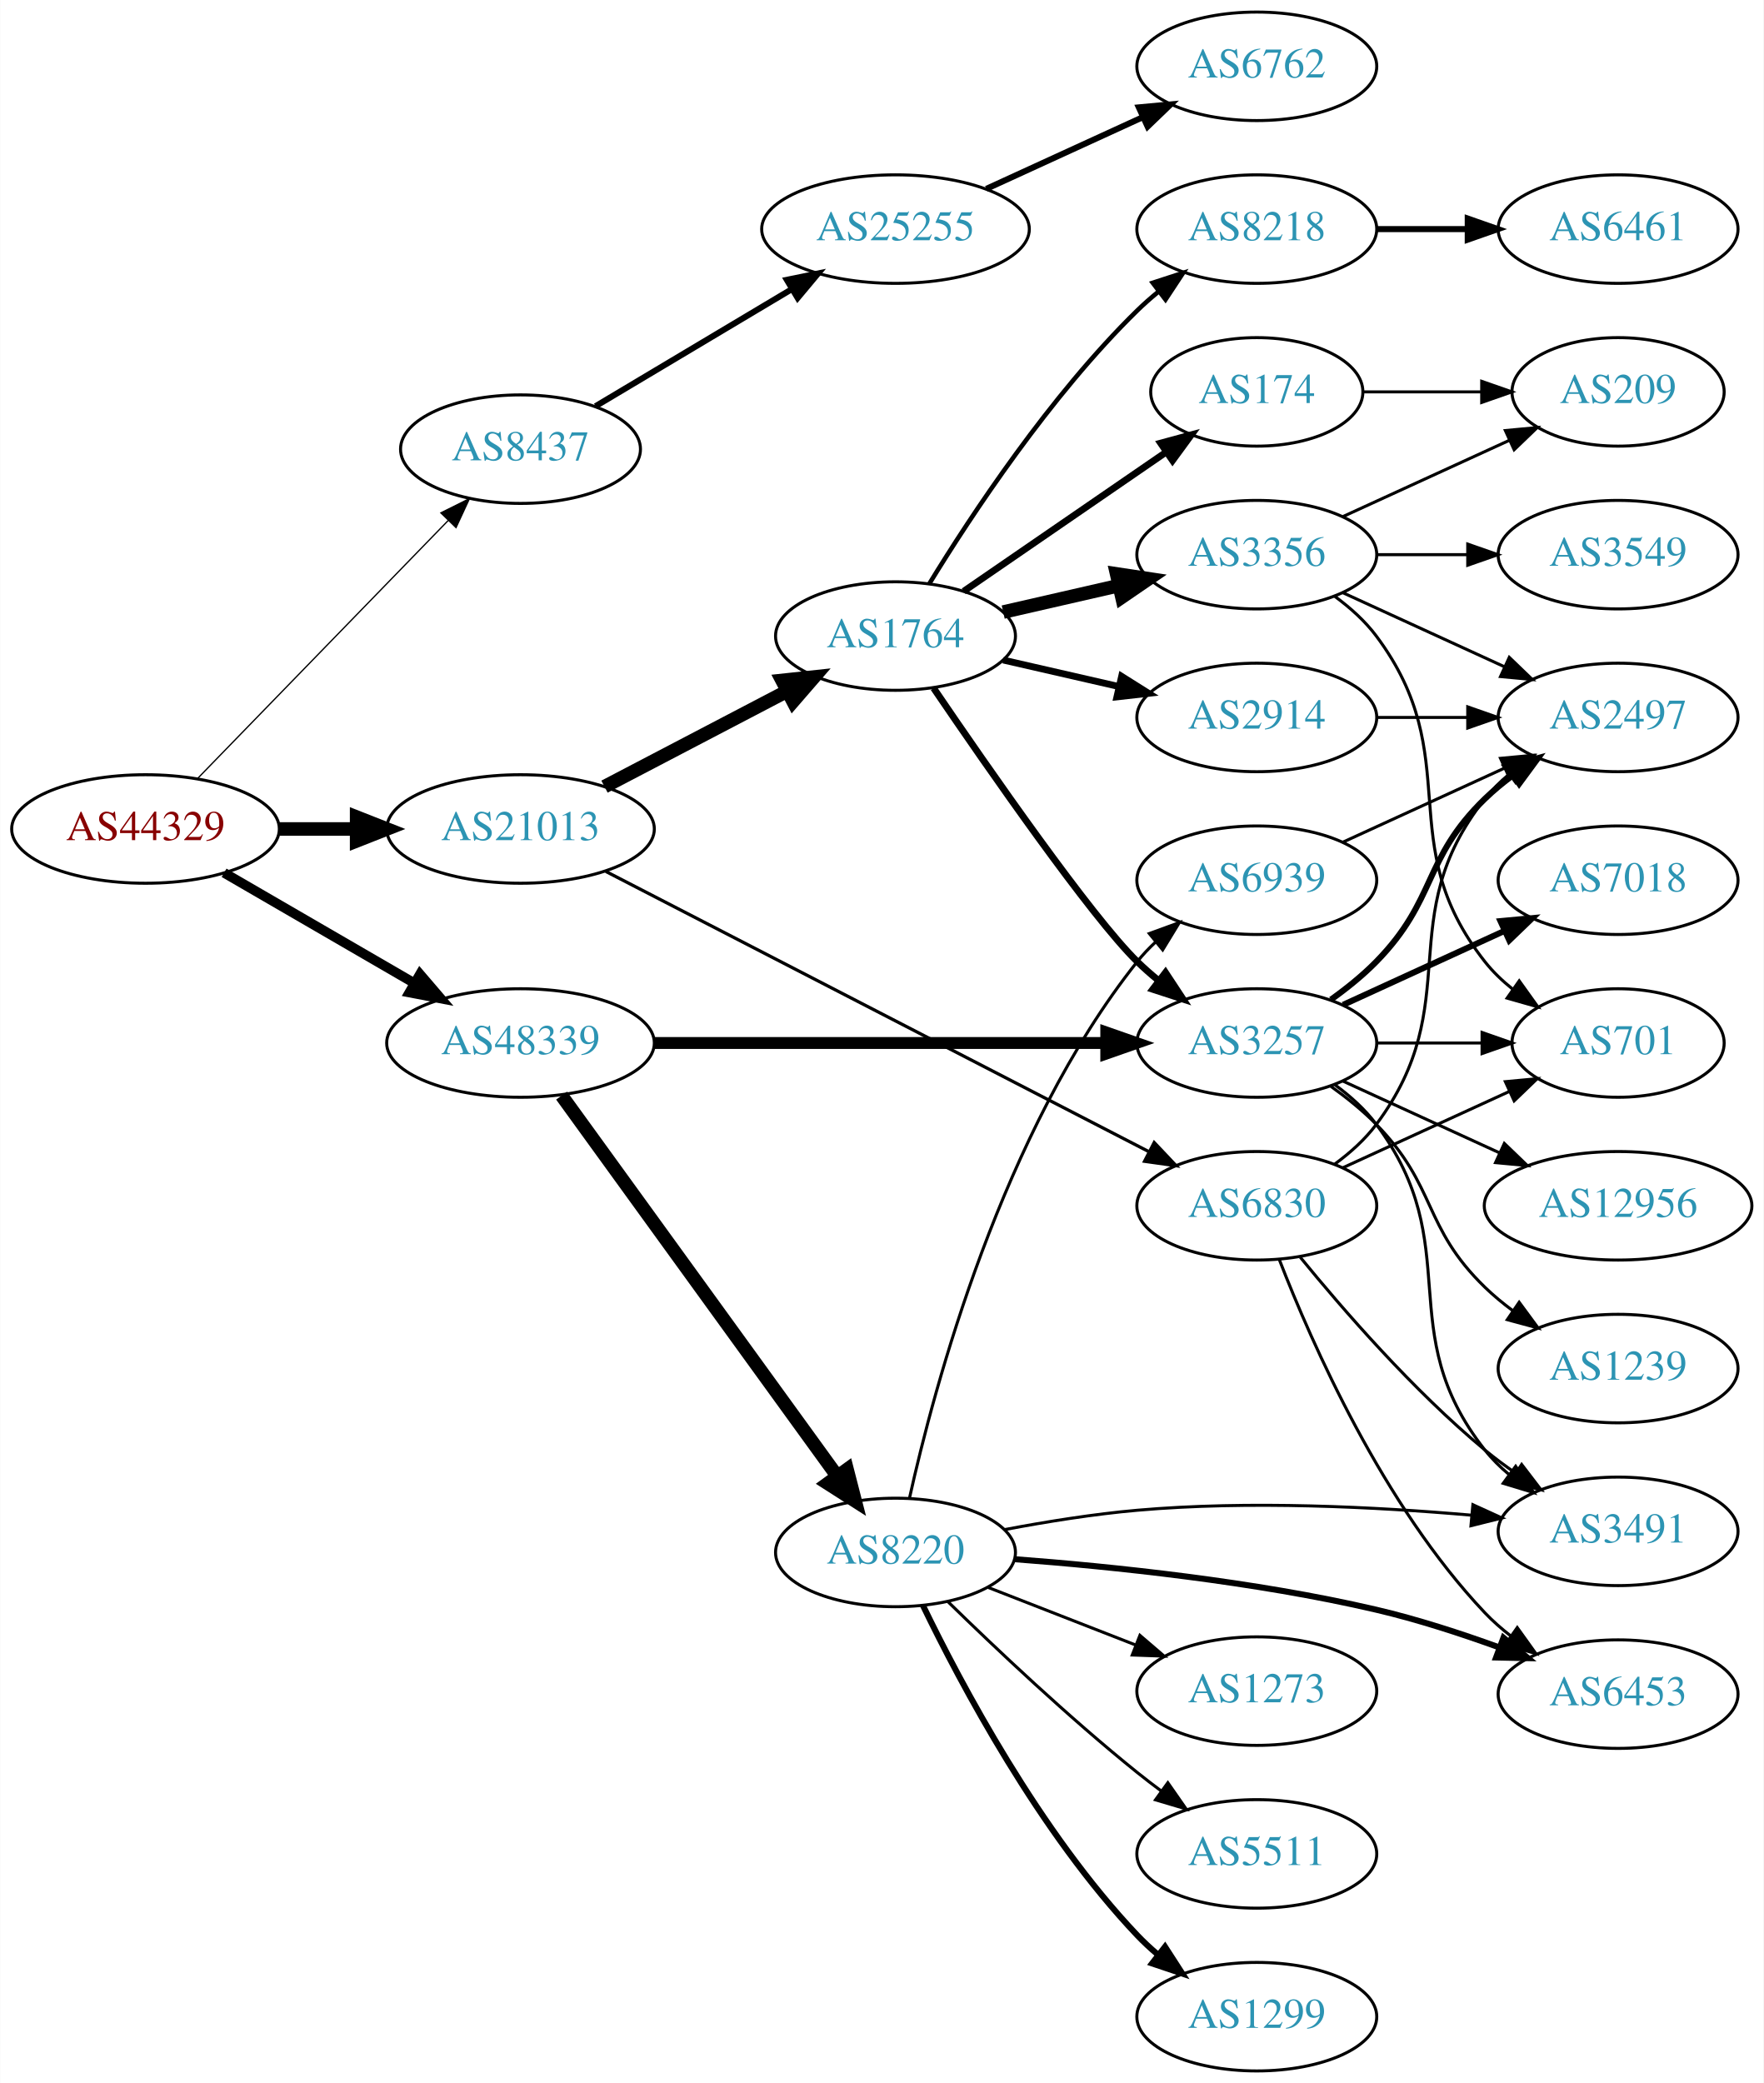
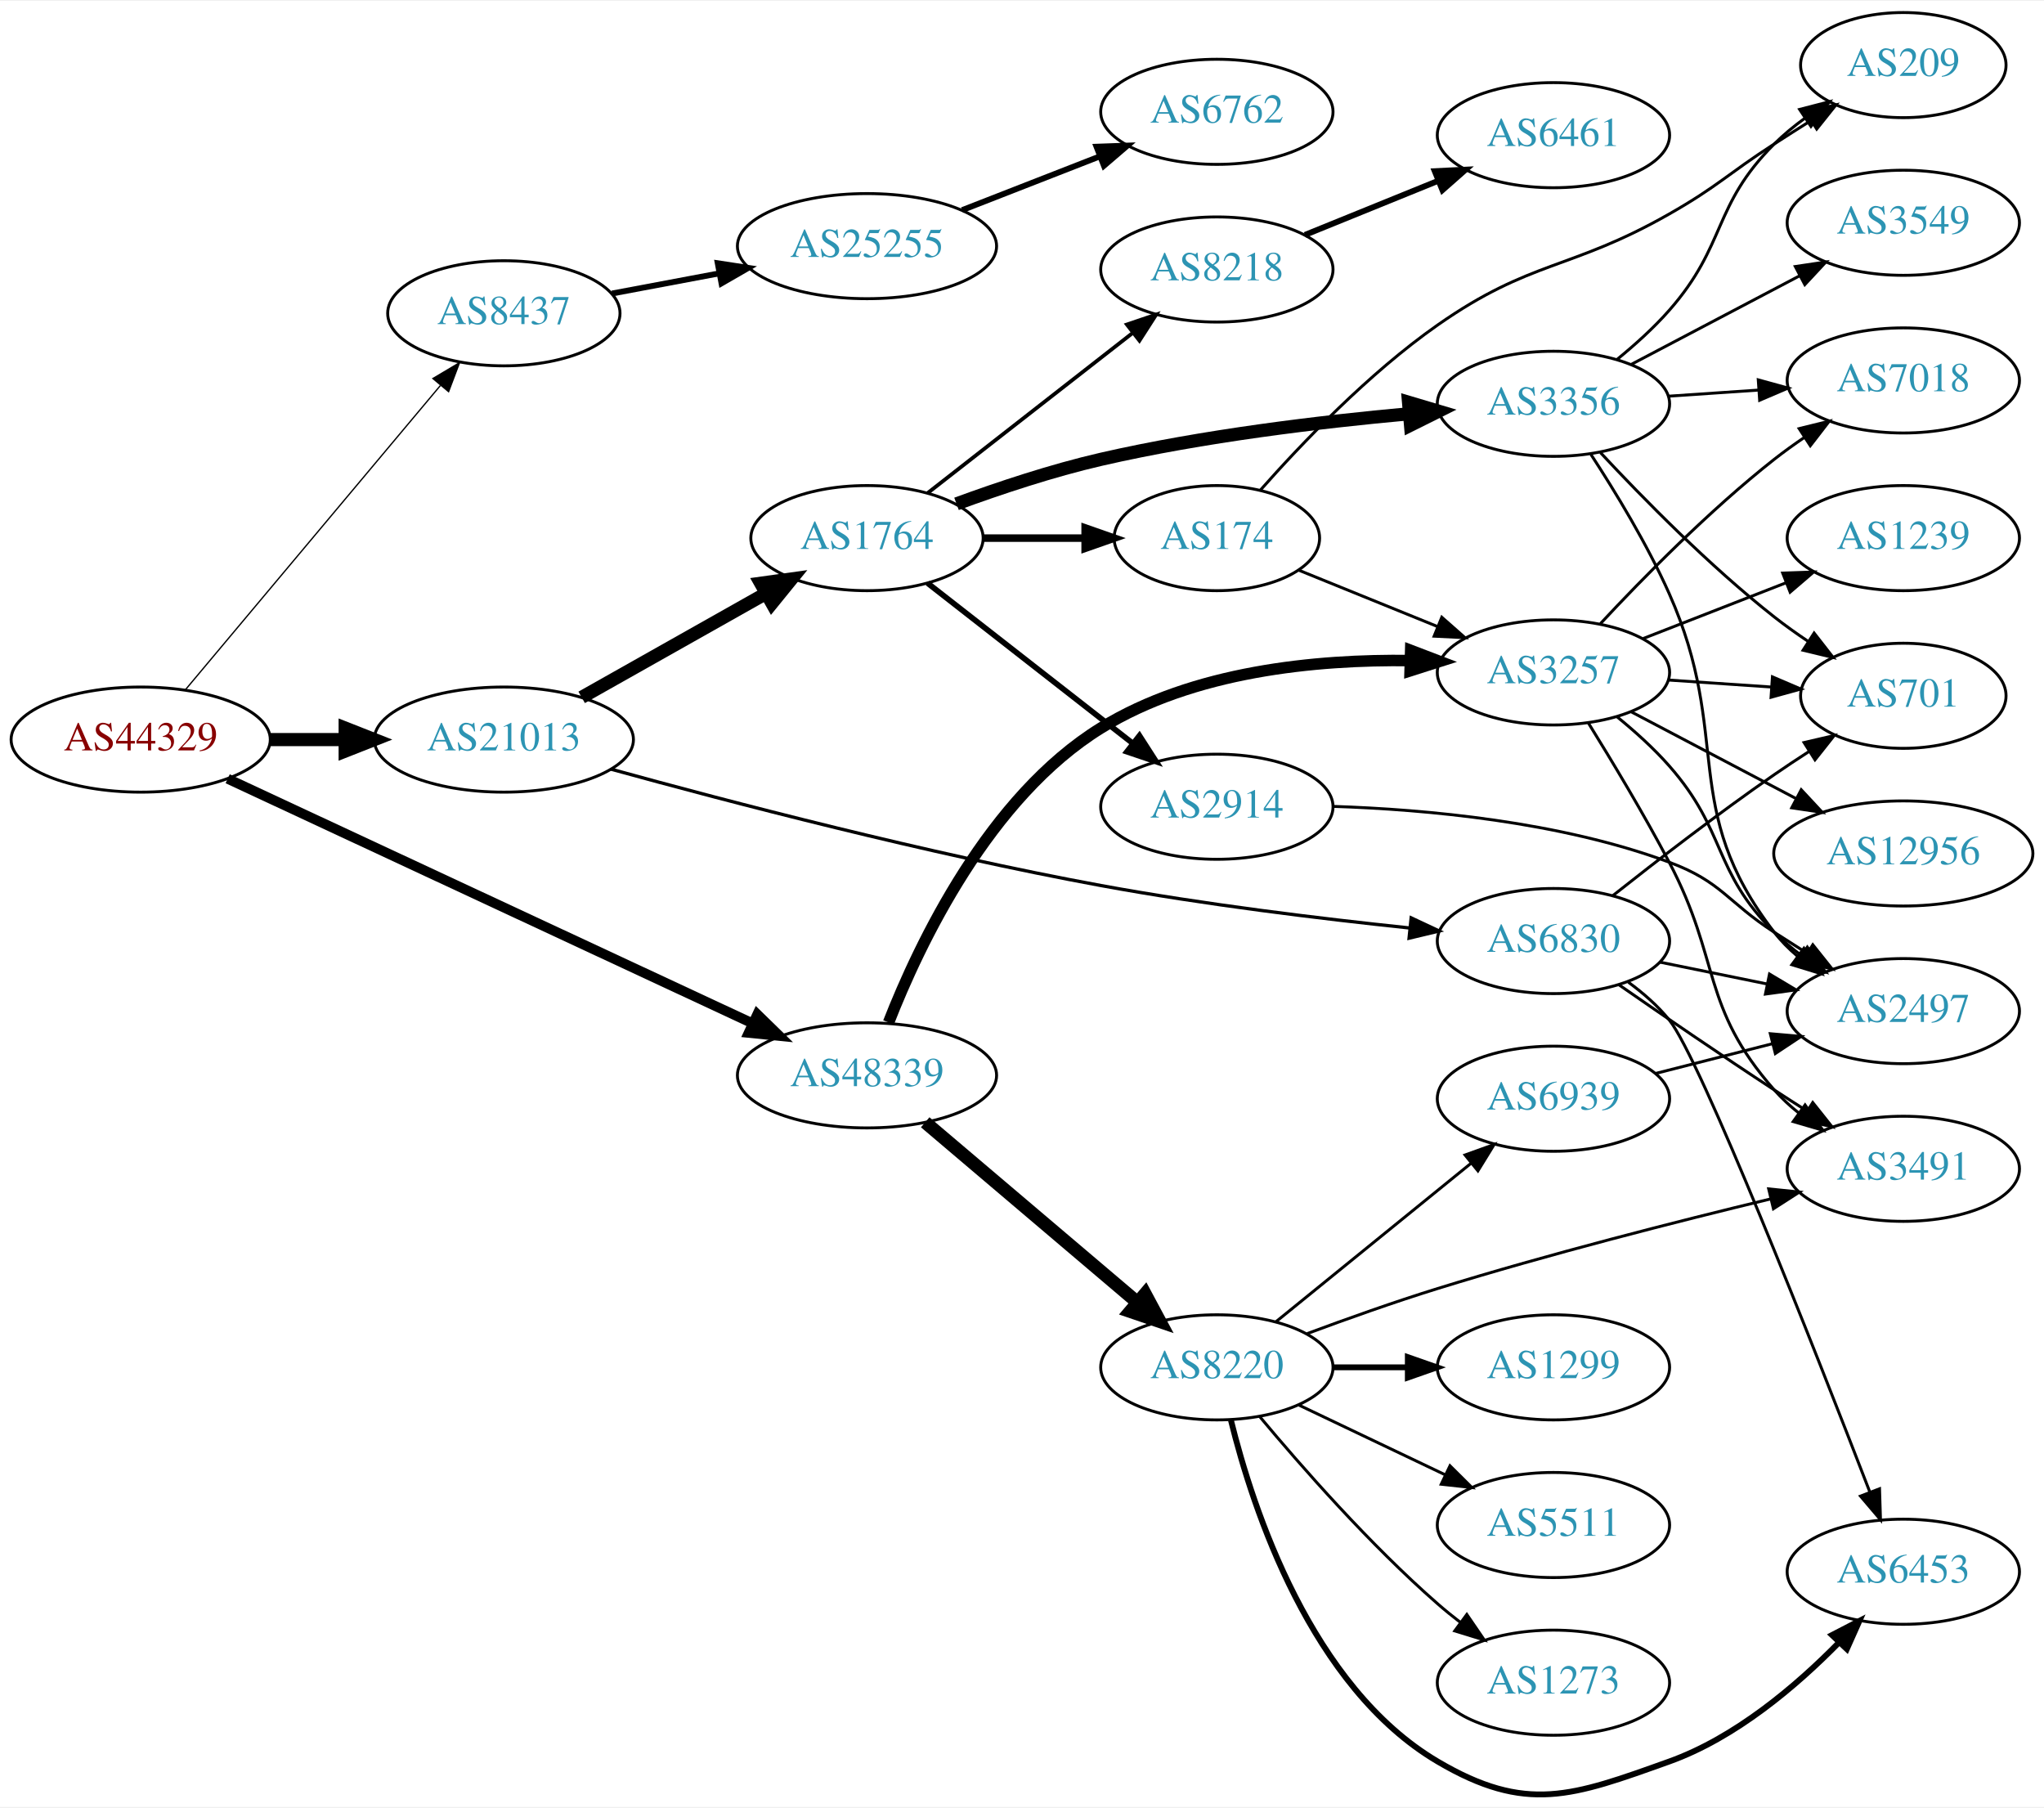
- <svg xmlns="http://www.w3.org/2000/svg" xmlns:xlink="http://www.w3.org/1999/xlink" width="585pt" height="691pt" viewBox="0.00 0.00 584.86 691.00">
-   <g id="graph0" class="graph" transform="scale(1 1) rotate(0) translate(4 687)">
-     <polygon fill="white" stroke="none" points="-4,4 -4,-687 580.862,-687 580.862,4 -4,4" />
+ <svg xmlns="http://www.w3.org/2000/svg" xmlns:xlink="http://www.w3.org/1999/xlink" width="700pt" height="619pt" viewBox="0.00 0.00 700.15 618.54">
+   <g id="graph0" class="graph" transform="scale(1 1) rotate(0) translate(4 614.543)">
+     <polygon fill="white" stroke="none" points="-4,4 -4,-614.543 696.155,-614.543 696.155,4 -4,4" />
    <g id="node1" class="node">
      <g id="a_node1">
        <a xlink:href="/asn/44329" xlink:title="AS44329 ~ NTS Netzwerk Telekom Service AG [AT]">
-           <ellipse fill="#ffffff" stroke="black" cx="44.196" cy="-412" rx="44.393" ry="18" />
-           <text text-anchor="middle" x="44.196" y="-408.3" font-family="Times,serif" font-size="14.00" fill="#880000">AS44329</text>
+           <ellipse fill="#ffffff" stroke="black" cx="44.196" cy="-361.543" rx="44.393" ry="18" />
+           <text text-anchor="middle" x="44.196" y="-357.843" font-family="Times,serif" font-size="14.00" fill="#880000">AS44329</text>
        </a>
      </g>
    </g>
    <g id="node2" class="node">
      <g id="a_node2">
        <a xlink:href="/asn/8437" xlink:title="AS8437 ~ Hutchison Drei Austria GmbH [AT]">
-           <ellipse fill="#ffffff" stroke="black" cx="168.588" cy="-538" rx="39.794" ry="18" />
-           <text text-anchor="middle" x="168.588" y="-534.3" font-family="Times,serif" font-size="14.00" fill="#2c94b3">AS8437</text>
+           <ellipse fill="#ffffff" stroke="black" cx="168.588" cy="-507.543" rx="39.794" ry="18" />
+           <text text-anchor="middle" x="168.588" y="-503.843" font-family="Times,serif" font-size="14.00" fill="#2c94b3">AS8437</text>
        </a>
      </g>
    </g>
    <g id="edge1" class="edge">
-       <path fill="none" stroke="black" stroke-width="0.429" d="M61.449,-428.732C82.781,-450.693 120.353,-489.372 144.595,-514.328" />
-       <polygon fill="black" stroke="black" stroke-width="0.429" points="142.179,-516.865 151.657,-521.599 147.2,-511.988 142.179,-516.865" />
+       <path fill="none" stroke="black" stroke-width="0.45" d="M59.475,-378.576C81.032,-404.291 122.001,-453.162 146.848,-482.802" />
+       <polygon fill="black" stroke="black" stroke-width="0.45" points="144.293,-485.202 153.4,-490.617 149.658,-480.705 144.293,-485.202" />
    </g>
    <g id="node3" class="node">
      <g id="a_node3">
        <a xlink:href="/asn/21013" xlink:title="AS21013 ~ Wels, AT [AT]">
-           <ellipse fill="#ffffff" stroke="black" cx="168.588" cy="-412" rx="44.393" ry="18" />
-           <text text-anchor="middle" x="168.588" y="-408.3" font-family="Times,serif" font-size="14.00" fill="#2c94b3">AS21013</text>
+           <ellipse fill="#ffffff" stroke="black" cx="168.588" cy="-361.543" rx="44.393" ry="18" />
+           <text text-anchor="middle" x="168.588" y="-357.843" font-family="Times,serif" font-size="14.00" fill="#2c94b3">AS21013</text>
        </a>
      </g>
    </g>
    <g id="edge2" class="edge">
-       <path fill="none" stroke="black" stroke-width="4.5" d="M88.692,-412C96.898,-412 105.569,-412 114.041,-412" />
-       <polygon fill="black" stroke="black" stroke-width="4.5" points="114.233,-415.938 124.233,-412 114.233,-408.063 114.233,-415.938" />
+       <path fill="none" stroke="black" stroke-width="4.5" d="M88.692,-361.543C96.898,-361.543 105.569,-361.543 114.041,-361.543" />
+       <polygon fill="black" stroke="black" stroke-width="4.5" points="114.233,-365.48 124.233,-361.543 114.233,-357.605 114.233,-365.48" />
    </g>
    <g id="node4" class="node">
      <g id="a_node4">
        <a xlink:href="/asn/48339" xlink:title="AS48339 ~ Raiffeisen Rechenzentrum GmbH [AT]">
-           <ellipse fill="#ffffff" stroke="black" cx="168.588" cy="-341" rx="44.393" ry="18" />
-           <text text-anchor="middle" x="168.588" y="-337.3" font-family="Times,serif" font-size="14.00" fill="#2c94b3">AS48339</text>
+           <ellipse fill="#ffffff" stroke="black" cx="292.98" cy="-246.543" rx="44.393" ry="18" />
+           <text text-anchor="middle" x="292.98" y="-242.843" font-family="Times,serif" font-size="14.00" fill="#2c94b3">AS48339</text>
        </a>
      </g>
    </g>
    <g id="edge3" class="edge">
-       <path fill="none" stroke="black" stroke-width="3.214" d="M70.259,-397.461C88.454,-386.906 113.287,-372.5 133.315,-360.882" />
-       <polygon fill="black" stroke="black" stroke-width="3.214" points="135.244,-363.809 142.138,-355.764 131.732,-357.754 135.244,-363.809" />
+       <path fill="none" stroke="black" stroke-width="3.375" d="M73.988,-348.126C118.543,-327.364 204.22,-287.438 253.862,-264.306" />
+       <polygon fill="black" stroke="black" stroke-width="3.375" points="255.404,-267.448 262.99,-260.052 252.447,-261.103 255.404,-267.448" />
    </g>
    <g id="node5" class="node">
      <g id="a_node5">
        <a xlink:href="/asn/25255" xlink:title="AS25255 ~ ==&gt; TELE2 AUSTRIA &lt;== [AT]">
-           <ellipse fill="#ffffff" stroke="black" cx="292.98" cy="-611" rx="44.393" ry="18" />
-           <text text-anchor="middle" x="292.98" y="-607.3" font-family="Times,serif" font-size="14.00" fill="#2c94b3">AS25255</text>
+           <ellipse fill="#ffffff" stroke="black" cx="292.98" cy="-530.543" rx="44.393" ry="18" />
+           <text text-anchor="middle" x="292.98" y="-526.843" font-family="Times,serif" font-size="14.00" fill="#2c94b3">AS25255</text>
        </a>
      </g>
    </g>
    <g id="edge4" class="edge">
-       <path fill="none" stroke="black" stroke-width="2" d="M193.477,-552.248C212.021,-563.309 237.954,-578.777 258.557,-591.065" />
-       <polygon fill="black" stroke="black" stroke-width="2" points="256.931,-594.17 267.313,-596.287 260.517,-588.159 256.931,-594.17" />
+       <path fill="none" stroke="black" stroke-width="2" d="M205.648,-514.319C217.106,-516.472 229.988,-518.893 242.235,-521.194" />
+       <polygon fill="black" stroke="black" stroke-width="2" points="241.853,-524.684 252.328,-523.091 243.146,-517.804 241.853,-524.684" />
    </g>
    <g id="node7" class="node">
      <g id="a_node7">
        <a xlink:href="/asn/1764" xlink:title="AS1764 ~ NEXTLAYER-AS [AT]">
-           <ellipse fill="#ffffff" stroke="black" cx="292.98" cy="-476" rx="39.794" ry="18" />
-           <text text-anchor="middle" x="292.98" y="-472.3" font-family="Times,serif" font-size="14.00" fill="#2c94b3">AS1764</text>
+           <ellipse fill="#ffffff" stroke="black" cx="292.98" cy="-430.543" rx="39.794" ry="18" />
+           <text text-anchor="middle" x="292.98" y="-426.843" font-family="Times,serif" font-size="14.00" fill="#2c94b3">AS1764</text>
        </a>
      </g>
    </g>
    <g id="edge6" class="edge">
-       <path fill="none" stroke="black" stroke-width="4.5" d="M196.448,-426.045C214.226,-435.342 237.722,-447.628 256.963,-457.689" />
-       <polygon fill="black" stroke="black" stroke-width="4.5" points="255.337,-461.282 266.023,-462.427 258.986,-454.304 255.337,-461.282" />
+       <path fill="none" stroke="black" stroke-width="4.5" d="M195.246,-376.007C213.603,-386.357 238.49,-400.387 258.424,-411.625" />
+       <polygon fill="black" stroke="black" stroke-width="4.5" points="256.548,-415.087 267.193,-416.568 260.416,-408.227 256.548,-415.087" />
    </g>
    <g id="node8" class="node">
      <g id="a_node8">
        <a xlink:href="/asn/6830" xlink:title="AS6830 ~ LGI-UPC [AT]">
-           <ellipse fill="#ffffff" stroke="black" cx="412.823" cy="-287" rx="39.794" ry="18" />
-           <text text-anchor="middle" x="412.823" y="-283.3" font-family="Times,serif" font-size="14.00" fill="#2c94b3">AS6830</text>
+           <ellipse fill="#ffffff" stroke="black" cx="528.116" cy="-292.543" rx="39.794" ry="18" />
+           <text text-anchor="middle" x="528.116" y="-288.843" font-family="Times,serif" font-size="14.00" fill="#2c94b3">AS6830</text>
        </a>
      </g>
    </g>
    <g id="edge7" class="edge">
-       <path fill="none" stroke="black" stroke-width="1.059" d="M196.905,-397.904C241.192,-375.05 328.593,-329.949 377.183,-304.875" />
-       <polygon fill="black" stroke="black" stroke-width="1.059" points="378.791,-307.984 386.073,-300.288 375.581,-301.763 378.791,-307.984" />
-     </g>
-     <g id="node13" class="node">
-       <g id="a_node13">
-         <a xlink:href="/asn/3257" xlink:title="AS3257 ~ GTT [DE]">
-           <ellipse fill="#ffffff" stroke="black" cx="412.823" cy="-341" rx="39.794" ry="18" />
-           <text text-anchor="middle" x="412.823" y="-337.3" font-family="Times,serif" font-size="14.00" fill="#2c94b3">AS3257</text>
-         </a>
-       </g>
-     </g>
-     <g id="edge23" class="edge">
-       <path fill="none" stroke="black" stroke-width="3.938" d="M212.895,-341C254.974,-341 318.782,-341 362.727,-341" />
-       <polygon fill="black" stroke="black" stroke-width="3.938" points="362.891,-344.5 372.891,-341 362.891,-337.5 362.891,-344.5" />
+       <path fill="none" stroke="black" stroke-width="1.125" d="M205.351,-351.399C245.793,-340.247 313.756,-322.467 373.176,-311.543 408.24,-305.096 448.207,-300.236 478.629,-297.045" />
+       <polygon fill="black" stroke="black" stroke-width="1.125" points="479.377,-300.487 488.968,-295.986 478.663,-293.524 479.377,-300.487" />
    </g>
    <g id="node21" class="node">
      <g id="a_node21">
+         <a xlink:href="/asn/3257" xlink:title="AS3257 ~ GTT [DE]">
+           <ellipse fill="#ffffff" stroke="black" cx="528.116" cy="-384.543" rx="39.794" ry="18" />
+           <text text-anchor="middle" x="528.116" y="-380.843" font-family="Times,serif" font-size="14.00" fill="#2c94b3">AS3257</text>
+         </a>
+       </g>
+     </g>
+     <g id="edge22" class="edge">
+       <path fill="none" stroke="black" stroke-width="3.938" d="M300.374,-264.675C310.931,-291.677 334.747,-341.812 373.176,-365.543 404.705,-385.012 446.817,-389.04 479.026,-388.602" />
+       <polygon fill="black" stroke="black" stroke-width="3.938" points="479.212,-392.099 489.109,-388.317 479.014,-385.101 479.212,-392.099" />
+     </g>
+     <g id="node22" class="node">
+       <g id="a_node22">
        <a xlink:href="/asn/8220" xlink:title="AS8220 ~ COLT [GB]">
-           <ellipse fill="#ffffff" stroke="black" cx="292.98" cy="-172" rx="39.794" ry="18" />
-           <text text-anchor="middle" x="292.98" y="-168.3" font-family="Times,serif" font-size="14.00" fill="#2c94b3">AS8220</text>
-         </a>
-       </g>
-     </g>
-     <g id="edge22" class="edge">
-       <path fill="none" stroke="black" stroke-width="4.5" d="M182.225,-323.551C203.959,-293.541 248.498,-232.041 273.645,-197.318" />
-       <polygon fill="black" stroke="black" stroke-width="4.5" points="276.918,-199.512 279.594,-189.103 270.54,-194.892 276.918,-199.512" />
+           <ellipse fill="#ffffff" stroke="black" cx="412.823" cy="-146.543" rx="39.794" ry="18" />
+           <text text-anchor="middle" x="412.823" y="-142.843" font-family="Times,serif" font-size="14.00" fill="#2c94b3">AS8220</text>
+         </a>
+       </g>
+     </g>
+     <g id="edge23" class="edge">
+       <path fill="none" stroke="black" stroke-width="4.5" d="M312.914,-230.476C332.615,-213.757 363.61,-187.456 385.648,-168.754" />
+       <polygon fill="black" stroke="black" stroke-width="4.5" points="388.248,-171.712 393.325,-162.24 383.153,-165.708 388.248,-171.712" />
    </g>
    <g id="node6" class="node">
      <g id="a_node6">
        <a xlink:href="/asn/6762" xlink:title="AS6762 ~ TELECOM ITALIA SPARKLE S.p.A. [IT]">
-           <ellipse fill="#ffffff" stroke="black" cx="412.823" cy="-665" rx="39.794" ry="18" />
-           <text text-anchor="middle" x="412.823" y="-661.3" font-family="Times,serif" font-size="14.00" fill="#2c94b3">AS6762</text>
+           <ellipse fill="#ffffff" stroke="black" cx="412.823" cy="-576.543" rx="39.794" ry="18" />
+           <text text-anchor="middle" x="412.823" y="-572.843" font-family="Times,serif" font-size="14.00" fill="#2c94b3">AS6762</text>
        </a>
      </g>
    </g>
    <g id="edge5" class="edge">
-       <path fill="none" stroke="black" stroke-width="2" d="M323.11,-624.348C338.721,-631.502 358.119,-640.391 374.791,-648.03" />
-       <polygon fill="black" stroke="black" stroke-width="2" points="373.694,-651.378 384.243,-652.362 376.61,-645.014 373.694,-651.378" />
+       <path fill="none" stroke="black" stroke-width="2" d="M325.56,-542.87C339.989,-548.502 357.229,-555.232 372.49,-561.189" />
+       <polygon fill="black" stroke="black" stroke-width="2" points="371.596,-564.597 382.184,-564.973 374.141,-558.076 371.596,-564.597" />
    </g>
    <g id="node9" class="node">
      <g id="a_node9">
-         <a xlink:href="/asn/2914" xlink:title="AS2914 ~ NTT America, Inc. [US]">
-           <ellipse fill="#ffffff" stroke="black" cx="412.823" cy="-449" rx="39.794" ry="18" />
-           <text text-anchor="middle" x="412.823" y="-445.3" font-family="Times,serif" font-size="14.00" fill="#2c94b3">AS2914</text>
+         <a xlink:href="/asn/3356" xlink:title="AS3356 ~ Level 3 Parent, LLC [US]">
+           <ellipse fill="#ffffff" stroke="black" cx="528.116" cy="-476.543" rx="39.794" ry="18" />
+           <text text-anchor="middle" x="528.116" y="-472.843" font-family="Times,serif" font-size="14.00" fill="#2c94b3">AS3356</text>
        </a>
      </g>
    </g>
    <g id="edge8" class="edge">
-       <path fill="none" stroke="black" stroke-width="2.25" d="M328.7,-468.045C340.7,-465.296 354.32,-462.175 367.013,-459.267" />
-       <polygon fill="black" stroke="black" stroke-width="2.25" points="367.979,-462.636 376.945,-456.991 366.415,-455.813 367.979,-462.636" />
+       <path fill="none" stroke="black" stroke-width="4.5" d="M323.645,-442.278C338.339,-447.671 356.47,-453.707 373.176,-457.543 408.075,-465.555 448.251,-470.37 478.807,-473.147" />
+       <polygon fill="black" stroke="black" stroke-width="4.5" points="478.476,-477.071 488.779,-474.013 479.157,-469.225 478.476,-477.071" />
    </g>
    <g id="node10" class="node">
      <g id="a_node10">
-         <a xlink:href="/asn/3356" xlink:title="AS3356 ~ Level 3 Parent, LLC [US]">
-           <ellipse fill="#ffffff" stroke="black" cx="412.823" cy="-503" rx="39.794" ry="18" />
-           <text text-anchor="middle" x="412.823" y="-499.3" font-family="Times,serif" font-size="14.00" fill="#2c94b3">AS3356</text>
+         <a xlink:href="/asn/174" xlink:title="AS174 ~ Cogent Communications [US]">
+           <ellipse fill="#ffffff" stroke="black" cx="412.823" cy="-430.543" rx="35.194" ry="18" />
+           <text text-anchor="middle" x="412.823" y="-426.843" font-family="Times,serif" font-size="14.00" fill="#2c94b3">AS174</text>
        </a>
      </g>
    </g>
    <g id="edge9" class="edge">
-       <path fill="none" stroke="black" stroke-width="4.5" d="M328.7,-483.955C340.7,-486.704 354.32,-489.825 367.013,-492.733" />
-       <polygon fill="black" stroke="black" stroke-width="4.5" points="366.318,-496.613 376.945,-495.009 368.077,-488.937 366.318,-496.613" />
+       <path fill="none" stroke="black" stroke-width="2.571" d="M332.893,-430.543C343.98,-430.543 356.139,-430.543 367.522,-430.543" />
+       <polygon fill="black" stroke="black" stroke-width="2.571" points="367.703,-434.043 377.703,-430.543 367.703,-427.043 367.703,-434.043" />
    </g>
    <g id="node11" class="node">
      <g id="a_node11">
-         <a xlink:href="/asn/174" xlink:title="AS174 ~ Cogent Communications [US]">
-           <ellipse fill="#ffffff" stroke="black" cx="412.823" cy="-557" rx="35.194" ry="18" />
-           <text text-anchor="middle" x="412.823" y="-553.3" font-family="Times,serif" font-size="14.00" fill="#2c94b3">AS174</text>
+         <a xlink:href="/asn/8218" xlink:title="AS8218 ~ legacy Neotelecoms [FR]">
+           <ellipse fill="#ffffff" stroke="black" cx="412.823" cy="-522.543" rx="39.794" ry="18" />
+           <text text-anchor="middle" x="412.823" y="-518.843" font-family="Times,serif" font-size="14.00" fill="#2c94b3">AS8218</text>
        </a>
      </g>
    </g>
    <g id="edge10" class="edge">
-       <path fill="none" stroke="black" stroke-width="2.25" d="M315.595,-490.857C334.432,-503.805 361.912,-522.693 382.687,-536.973" />
-       <polygon fill="black" stroke="black" stroke-width="2.25" points="380.913,-540.001 391.136,-542.781 384.878,-534.232 380.913,-540.001" />
+       <path fill="none" stroke="black" stroke-width="1.286" d="M313.705,-445.941C332.908,-460.934 362.279,-483.864 383.883,-500.73" />
+       <polygon fill="black" stroke="black" stroke-width="1.286" points="381.998,-503.699 392.034,-507.094 386.306,-498.181 381.998,-503.699" />
    </g>
    <g id="node12" class="node">
      <g id="a_node12">
-         <a xlink:href="/asn/8218" xlink:title="AS8218 ~ legacy Neotelecoms [FR]">
-           <ellipse fill="#ffffff" stroke="black" cx="412.823" cy="-611" rx="39.794" ry="18" />
-           <text text-anchor="middle" x="412.823" y="-607.3" font-family="Times,serif" font-size="14.00" fill="#2c94b3">AS8218</text>
+         <a xlink:href="/asn/2914" xlink:title="AS2914 ~ NTT America, Inc. [US]">
+           <ellipse fill="#ffffff" stroke="black" cx="412.823" cy="-338.543" rx="39.794" ry="18" />
+           <text text-anchor="middle" x="412.823" y="-334.843" font-family="Times,serif" font-size="14.00" fill="#2c94b3">AS2914</text>
        </a>
      </g>
    </g>
    <g id="edge11" class="edge">
-       <path fill="none" stroke="black" stroke-width="1.5" d="M304.246,-493.44C318.055,-515.991 344.243,-555.722 373.176,-584 375.317,-586.092 377.634,-588.137 380.034,-590.106" />
-       <polygon fill="black" stroke="black" stroke-width="1.5" points="378.301,-593.185 388.375,-596.464 382.544,-587.618 378.301,-593.185" />
+       <path fill="none" stroke="black" stroke-width="1.929" d="M313.705,-415.144C332.908,-400.151 362.279,-377.222 383.883,-360.355" />
+       <polygon fill="black" stroke="black" stroke-width="1.929" points="386.306,-362.904 392.034,-353.992 381.998,-357.387 386.306,-362.904" />
+     </g>
+     <g id="node13" class="node">
+       <g id="a_node13">
+         <a xlink:href="/asn/2497" xlink:title="AS2497 ~ Internet Initiative Japan Inc. [JP]">
+           <ellipse fill="#ffffff" stroke="black" cx="647.958" cy="-268.543" rx="39.794" ry="18" />
+           <text text-anchor="middle" x="647.958" y="-264.843" font-family="Times,serif" font-size="14.00" fill="#2c94b3">AS2497</text>
+         </a>
+       </g>
    </g>
    <g id="edge12" class="edge">
-       <path fill="none" stroke="black" stroke-width="2.25" d="M305.62,-458.725C323.659,-432.203 357.879,-382.951 373.176,-368 375.317,-365.908 377.634,-363.863 380.034,-361.894" />
-       <polygon fill="black" stroke="black" stroke-width="2.25" points="382.544,-364.382 388.375,-355.536 378.301,-358.815 382.544,-364.382" />
+       <path fill="none" stroke="black" d="M564.473,-285.342C576.019,-282.99 589.011,-280.344 601.209,-277.86" />
+       <polygon fill="black" stroke="black" points="602.119,-281.247 611.219,-275.821 600.722,-274.387 602.119,-281.247" />
+     </g>
+     <g id="node14" class="node">
+       <g id="a_node14">
+         <a xlink:href="/asn/701" xlink:title="AS701 ~ UUNET [US]">
+           <ellipse fill="#ffffff" stroke="black" cx="647.958" cy="-376.543" rx="35.194" ry="18" />
+           <text text-anchor="middle" x="647.958" y="-372.843" font-family="Times,serif" font-size="14.00" fill="#2c94b3">AS701</text>
+         </a>
+       </g>
+     </g>
+     <g id="edge13" class="edge">
+       <path fill="none" stroke="black" d="M548.391,-308.054C563.25,-319.815 584.455,-336.18 603.762,-349.543 607.546,-352.161 611.576,-354.831 615.596,-357.422" />
+       <polygon fill="black" stroke="black" points="613.96,-360.529 624.281,-362.921 617.704,-354.615 613.96,-360.529" />
    </g>
    <g id="node15" class="node">
      <g id="a_node15">
-         <a xlink:href="/asn/701" xlink:title="AS701 ~ UUNET [US]">
-           <ellipse fill="#ffffff" stroke="black" cx="532.666" cy="-341" rx="35.194" ry="18" />
-           <text text-anchor="middle" x="532.666" y="-337.3" font-family="Times,serif" font-size="14.00" fill="#2c94b3">AS701</text>
-         </a>
-       </g>
-     </g>
-     <g id="edge17" class="edge">
-       <path fill="none" stroke="black" d="M441.452,-299.661C457.868,-307.183 478.85,-316.798 496.446,-324.861" />
-       <polygon fill="black" stroke="black" points="495.275,-328.174 505.824,-329.158 498.191,-321.811 495.275,-328.174" />
+         <a xlink:href="/asn/6453" xlink:title="AS6453 ~ TATA COMMUNICATIONS (AMERICA) INC [US]">
+           <ellipse fill="#ffffff" stroke="black" cx="647.958" cy="-76.543" rx="39.794" ry="18" />
+           <text text-anchor="middle" x="647.958" y="-72.843" font-family="Times,serif" font-size="14.00" fill="#2c94b3">AS6453</text>
+         </a>
+       </g>
+     </g>
+     <g id="edge14" class="edge">
+       <path fill="none" stroke="black" d="M553.773,-278.449C558.864,-274.73 563.856,-270.384 567.762,-265.543 578.474,-252.267 617.585,-152.806 636.532,-103.745" />
+       <polygon fill="black" stroke="black" points="639.815,-104.957 640.145,-94.368 633.283,-102.441 639.815,-104.957" />
    </g>
    <g id="node16" class="node">
      <g id="a_node16">
-         <a xlink:href="/asn/2497" xlink:title="AS2497 ~ Internet Initiative Japan Inc. [JP]">
-           <ellipse fill="#ffffff" stroke="black" cx="532.666" cy="-449" rx="39.794" ry="18" />
-           <text text-anchor="middle" x="532.666" y="-445.3" font-family="Times,serif" font-size="14.00" fill="#2c94b3">AS2497</text>
-         </a>
-       </g>
+         <a xlink:href="/asn/3491" xlink:title="AS3491 ~ PCCW Global, Inc. [US]">
+           <ellipse fill="#ffffff" stroke="black" cx="647.958" cy="-214.543" rx="39.794" ry="18" />
+           <text text-anchor="middle" x="647.958" y="-210.843" font-family="Times,serif" font-size="14.00" fill="#2c94b3">AS3491</text>
+         </a>
+       </g>
+     </g>
+     <g id="edge15" class="edge">
+       <path fill="none" stroke="black" d="M550.519,-277.579C565.358,-267.289 585.633,-253.395 603.762,-241.543 607.343,-239.202 611.113,-236.781 614.873,-234.395" />
+       <polygon fill="black" stroke="black" points="616.935,-237.233 623.533,-228.943 613.206,-231.309 616.935,-237.233" />
    </g>
    <g id="edge19" class="edge">
-       <path fill="none" stroke="black" d="M438.754,-300.882C443.83,-304.611 448.748,-309.016 452.469,-314 482.741,-354.542 457.171,-382.246 488.469,-422 490.794,-424.953 493.538,-427.67 496.497,-430.147" />
-       <polygon fill="black" stroke="black" points="494.557,-433.064 504.694,-436.145 498.69,-427.415 494.557,-433.064" />
+       <path fill="none" stroke="black" d="M540.95,-459.216C549.277,-446.456 560.237,-428.455 567.762,-411.543 589.708,-362.224 570.813,-338.302 603.762,-295.543 606.057,-292.565 608.78,-289.833 611.726,-287.345" />
+       <polygon fill="black" stroke="black" points="613.919,-290.076 619.904,-281.334 609.774,-284.436 613.919,-290.076" />
+     </g>
+     <g id="edge21" class="edge">
+       <path fill="none" stroke="black" d="M544.213,-459.83C558.679,-444.307 581.536,-421.023 603.762,-403.543 607.379,-400.698 611.31,-397.894 615.278,-395.232" />
+       <polygon fill="black" stroke="black" points="617.403,-398.027 623.917,-389.671 613.614,-392.141 617.403,-398.027" />
    </g>
    <g id="node18" class="node">
      <g id="a_node18">
-         <a xlink:href="/asn/3491" xlink:title="AS3491 ~ PCCW Global, Inc. [US]">
-           <ellipse fill="#ffffff" stroke="black" cx="532.666" cy="-179" rx="39.794" ry="18" />
-           <text text-anchor="middle" x="532.666" y="-175.3" font-family="Times,serif" font-size="14.00" fill="#2c94b3">AS3491</text>
-         </a>
-       </g>
-     </g>
-     <g id="edge18" class="edge">
-       <path fill="none" stroke="black" d="M427.242,-269.935C441.357,-252.625 464.771,-225.655 488.469,-206 491.686,-203.332 495.186,-200.73 498.757,-198.259" />
-       <polygon fill="black" stroke="black" points="500.68,-201.183 507.113,-192.764 496.835,-195.334 500.68,-201.183" />
+         <a xlink:href="/asn/3549" xlink:title="AS3549 ~ Level 3 Parent, LLC [US]">
+           <ellipse fill="#ffffff" stroke="black" cx="647.958" cy="-538.543" rx="39.794" ry="18" />
+           <text text-anchor="middle" x="647.958" y="-534.843" font-family="Times,serif" font-size="14.00" fill="#2c94b3">AS3549</text>
+         </a>
+       </g>
+     </g>
+     <g id="edge17" class="edge">
+       <path fill="none" stroke="black" d="M554.686,-489.996C571.595,-498.892 593.969,-510.663 612.45,-520.387" />
+       <polygon fill="black" stroke="black" points="610.959,-523.557 621.438,-525.116 614.218,-517.362 610.959,-523.557" />
    </g>
    <g id="node19" class="node">
      <g id="a_node19">
-         <a xlink:href="/asn/6453" xlink:title="AS6453 ~ TATA COMMUNICATIONS (AMERICA) INC [US]">
-           <ellipse fill="#ffffff" stroke="black" cx="532.666" cy="-125" rx="39.794" ry="18" />
-           <text text-anchor="middle" x="532.666" y="-121.3" font-family="Times,serif" font-size="14.00" fill="#2c94b3">AS6453</text>
+         <a xlink:href="/asn/7018" xlink:title="AS7018 ~ AT&amp;T Services, Inc. [US]">
+           <ellipse fill="#ffffff" stroke="black" cx="647.958" cy="-484.543" rx="39.794" ry="18" />
+           <text text-anchor="middle" x="647.958" y="-480.843" font-family="Times,serif" font-size="14.00" fill="#2c94b3">AS7018</text>
+         </a>
+       </g>
+     </g>
+     <g id="edge18" class="edge">
+       <path fill="none" stroke="black" d="M567.376,-479.14C577.255,-479.811 588.022,-480.542 598.352,-481.243" />
+       <polygon fill="black" stroke="black" points="598.273,-484.745 608.487,-481.931 598.747,-477.762 598.273,-484.745" />
+     </g>
+     <g id="node20" class="node">
+       <g id="a_node20">
+         <a xlink:href="/asn/209" xlink:title="AS209 ~ CenturyLink Communications, LLC [US]">
+           <ellipse fill="#ffffff" stroke="black" cx="647.958" cy="-592.543" rx="35.194" ry="18" />
+           <text text-anchor="middle" x="647.958" y="-588.843" font-family="Times,serif" font-size="14.00" fill="#2c94b3">AS209</text>
        </a>
      </g>
    </g>
    <g id="edge20" class="edge">
-       <path fill="none" stroke="black" d="M420.346,-269.006C431.097,-241.272 454.754,-187.571 488.469,-152 491.055,-149.272 493.973,-146.706 497.041,-144.323" />
-       <polygon fill="black" stroke="black" points="499.219,-147.07 505.389,-138.457 495.195,-141.342 499.219,-147.07" />
-     </g>
-     <g id="edge36" class="edge">
-       <path fill="none" stroke="black" d="M452.736,-449C462.289,-449 472.639,-449 482.601,-449" />
-       <polygon fill="black" stroke="black" points="482.794,-452.5 492.794,-449 482.794,-445.5 482.794,-452.5" />
-     </g>
-     <g id="node14" class="node">
-       <g id="a_node14">
-         <a xlink:href="/asn/3549" xlink:title="AS3549 ~ Level 3 Parent, LLC [US]">
-           <ellipse fill="#ffffff" stroke="black" cx="532.666" cy="-503" rx="39.794" ry="18" />
-           <text text-anchor="middle" x="532.666" y="-499.3" font-family="Times,serif" font-size="14.00" fill="#2c94b3">AS3549</text>
-         </a>
-       </g>
-     </g>
-     <g id="edge13" class="edge">
-       <path fill="none" stroke="black" d="M452.736,-503C462.289,-503 472.639,-503 482.601,-503" />
-       <polygon fill="black" stroke="black" points="482.794,-506.5 492.794,-503 482.794,-499.5 482.794,-506.5" />
-     </g>
-     <g id="edge14" class="edge">
-       <path fill="none" stroke="black" d="M438.754,-489.118C443.83,-485.389 448.748,-480.984 452.469,-476 482.741,-435.458 457.171,-407.754 488.469,-368 491.116,-364.639 494.305,-361.583 497.736,-358.839" />
-       <polygon fill="black" stroke="black" points="499.874,-361.614 506.043,-353 495.849,-355.887 499.874,-361.614" />
-     </g>
-     <g id="edge15" class="edge">
-       <path fill="none" stroke="black" d="M441.452,-490.339C457.409,-483.027 477.679,-473.739 494.962,-465.819" />
-       <polygon fill="black" stroke="black" points="496.577,-468.929 504.21,-461.581 493.661,-462.565 496.577,-468.929" />
+       <path fill="none" stroke="black" d="M549.861,-491.705C555.991,-496.699 562.47,-502.524 567.762,-508.543 587.548,-531.044 582.526,-544.405 603.762,-565.543 606.951,-568.717 610.579,-571.695 614.344,-574.431" />
+       <polygon fill="black" stroke="black" points="612.434,-577.364 622.692,-580.014 616.325,-571.545 612.434,-577.364" />
+     </g>
+     <g id="edge37" class="edge">
+       <path fill="none" stroke="black" d="M427.682,-446.925C441.779,-462.86 464.856,-487.018 488.469,-503.543 520.488,-525.948 533.799,-522.211 567.762,-541.543 584.475,-551.055 587.608,-555.112 603.762,-565.543 607.821,-568.163 612.114,-570.894 616.357,-573.57" />
+       <polygon fill="black" stroke="black" points="614.573,-576.583 624.905,-578.931 618.293,-570.653 614.573,-576.583" />
+     </g>
+     <g id="edge38" class="edge">
+       <path fill="none" stroke="black" d="M440.959,-419.524C455.163,-413.758 472.8,-406.596 488.41,-400.258" />
+       <polygon fill="black" stroke="black" points="489.871,-403.443 497.819,-396.438 487.237,-396.957 489.871,-403.443" />
    </g>
    <g id="node17" class="node">
      <g id="a_node17">
-         <a xlink:href="/asn/209" xlink:title="AS209 ~ CenturyLink Communications, LLC [US]">
-           <ellipse fill="#ffffff" stroke="black" cx="532.666" cy="-557" rx="35.194" ry="18" />
-           <text text-anchor="middle" x="532.666" y="-553.3" font-family="Times,serif" font-size="14.00" fill="#2c94b3">AS209</text>
+         <a xlink:href="/asn/6461" xlink:title="AS6461 ~ Zayo Bandwidth [US]">
+           <ellipse fill="#ffffff" stroke="black" cx="528.116" cy="-568.543" rx="39.794" ry="18" />
+           <text text-anchor="middle" x="528.116" y="-564.843" font-family="Times,serif" font-size="14.00" fill="#2c94b3">AS6461</text>
        </a>
      </g>
    </g>
    <g id="edge16" class="edge">
-       <path fill="none" stroke="black" d="M441.452,-515.661C457.868,-523.183 478.85,-532.798 496.446,-540.861" />
-       <polygon fill="black" stroke="black" points="495.275,-544.174 505.824,-545.158 498.191,-537.811 495.275,-544.174" />
-     </g>
-     <g id="edge37" class="edge">
-       <path fill="none" stroke="black" d="M448.225,-557C460.447,-557 474.382,-557 487.317,-557" />
-       <polygon fill="black" stroke="black" points="487.425,-560.5 497.425,-557 487.425,-553.5 487.425,-560.5" />
-     </g>
-     <g id="node20" class="node">
-       <g id="a_node20">
-         <a xlink:href="/asn/6461" xlink:title="AS6461 ~ Zayo Bandwidth [US]">
-           <ellipse fill="#ffffff" stroke="black" cx="532.666" cy="-611" rx="39.794" ry="18" />
-           <text text-anchor="middle" x="532.666" y="-607.3" font-family="Times,serif" font-size="14.00" fill="#2c94b3">AS6461</text>
-         </a>
-       </g>
-     </g>
-     <g id="edge21" class="edge">
-       <path fill="none" stroke="black" stroke-width="2" d="M452.736,-611C462.289,-611 472.639,-611 482.601,-611" />
-       <polygon fill="black" stroke="black" stroke-width="2" points="482.794,-614.5 492.794,-611 482.794,-607.5 482.794,-614.5" />
-     </g>
-     <g id="edge31" class="edge">
-       <path fill="none" stroke="black" d="M452.736,-341C463.822,-341 475.982,-341 487.364,-341" />
-       <polygon fill="black" stroke="black" points="487.546,-344.5 497.546,-341 487.546,-337.5 487.546,-344.5" />
+       <path fill="none" stroke="black" stroke-width="2" d="M442.999,-534.389C456.874,-540.023 473.652,-546.835 488.561,-552.888" />
+       <polygon fill="black" stroke="black" stroke-width="2" points="487.457,-556.217 498.039,-556.737 490.09,-549.732 487.457,-556.217" />
+     </g>
+     <g id="edge36" class="edge">
+       <path fill="none" stroke="black" d="M452.628,-338.666C484.478,-337.622 530.273,-333.457 567.762,-319.543 585.79,-312.851 587.608,-305.973 603.762,-295.543 607.357,-293.222 611.135,-290.814 614.899,-288.435" />
+       <polygon fill="black" stroke="black" points="616.959,-291.275 623.565,-282.991 613.235,-285.347 616.959,-291.275" />
+     </g>
+     <g id="edge28" class="edge">
+       <path fill="none" stroke="black" d="M549.861,-369.38C555.991,-364.386 562.47,-358.561 567.762,-352.543 587.548,-330.041 582.526,-316.68 603.762,-295.543 606.573,-292.745 609.725,-290.099 613.011,-287.637" />
+       <polygon fill="black" stroke="black" points="615.08,-290.462 621.342,-281.916 611.118,-284.692 615.08,-290.462" />
+     </g>
+     <g id="edge29" class="edge">
+       <path fill="none" stroke="black" d="M567.376,-381.945C578.708,-381.176 591.206,-380.327 602.875,-379.535" />
+       <polygon fill="black" stroke="black" points="603.125,-383.026 612.865,-378.857 602.651,-376.043 603.125,-383.026" />
+     </g>
+     <g id="edge27" class="edge">
+       <path fill="none" stroke="black" d="M540.117,-367.168C548.14,-354.235 559.081,-336.04 567.762,-319.543 585.543,-285.754 578.521,-270.19 603.762,-241.543 606.247,-238.723 609.098,-236.095 612.123,-233.673" />
+       <polygon fill="black" stroke="black" points="614.309,-236.413 620.413,-227.753 610.241,-230.716 614.309,-236.413" />
+     </g>
+     <g id="edge24" class="edge">
+       <path fill="none" stroke="black" d="M544.213,-401.255C558.679,-416.778 581.536,-440.062 603.762,-457.543 607.047,-460.126 610.591,-462.675 614.186,-465.115" />
+       <polygon fill="black" stroke="black" points="612.28,-468.051 622.57,-470.575 616.1,-462.185 612.28,-468.051" />
+     </g>
+     <g id="node23" class="node">
+       <g id="a_node23">
+         <a xlink:href="/asn/1239" xlink:title="AS1239 ~ Sprint [US]">
+           <ellipse fill="#ffffff" stroke="black" cx="647.958" cy="-430.543" rx="39.794" ry="18" />
+           <text text-anchor="middle" x="647.958" y="-426.843" font-family="Times,serif" font-size="14.00" fill="#2c94b3">AS1239</text>
+         </a>
+       </g>
+     </g>
+     <g id="edge25" class="edge">
+       <path fill="none" stroke="black" d="M558.853,-396.15C573.646,-401.925 591.724,-408.982 607.645,-415.197" />
+       <polygon fill="black" stroke="black" points="606.643,-418.563 617.231,-418.939 609.189,-412.042 606.643,-418.563" />
+     </g>
+     <g id="node24" class="node">
+       <g id="a_node24">
+         <a xlink:href="/asn/12956" xlink:title="AS12956 ~ TELXIUS [ES]">
+           <ellipse fill="#ffffff" stroke="black" cx="647.958" cy="-322.543" rx="44.393" ry="18" />
+           <text text-anchor="middle" x="647.958" y="-318.843" font-family="Times,serif" font-size="14.00" fill="#2c94b3">AS12956</text>
+         </a>
+       </g>
+     </g>
+     <g id="edge26" class="edge">
+       <path fill="none" stroke="black" d="M554.686,-371.09C571.248,-362.376 593.052,-350.904 611.306,-341.3" />
+       <polygon fill="black" stroke="black" points="612.991,-344.369 620.211,-336.615 609.732,-338.174 612.991,-344.369" />
+     </g>
+     <g id="edge32" class="edge">
+       <path fill="none" stroke="black" stroke-width="2" d="M417.645,-128.441C425.172,-97.937 445.1,-37.12 488.469,-11.543 518.825,6.36 534.581,0.331 567.762,-11.543 590.438,-19.657 611.281,-37.37 625.887,-52.26" />
+       <polygon fill="black" stroke="black" stroke-width="2" points="623.523,-54.854 632.934,-59.722 628.613,-50.048 623.523,-54.854" />
    </g>
    <g id="edge34" class="edge">
-       <path fill="none" stroke="black" stroke-width="2" d="M437.417,-355.389C442.673,-359.148 448.005,-363.437 452.469,-368 472.642,-388.617 467.776,-401.906 488.469,-422 491.315,-424.763 494.488,-427.386 497.789,-429.834" />
-       <polygon fill="black" stroke="black" stroke-width="2" points="495.905,-432.786 506.136,-435.538 499.854,-427.006 495.905,-432.786" />
+       <path fill="none" stroke="black" d="M443.751,-158.095C457.305,-163.139 473.593,-168.939 488.469,-173.543 526.566,-185.332 570.514,-196.515 602.454,-204.214" />
+       <polygon fill="black" stroke="black" points="601.839,-207.666 612.379,-206.588 603.468,-200.858 601.839,-207.666" />
+     </g>
+     <g id="node25" class="node">
+       <g id="a_node25">
+         <a xlink:href="/asn/1299" xlink:title="AS1299 ~ Telia Carrier [EU]">
+           <ellipse fill="#ffffff" stroke="black" cx="528.116" cy="-146.543" rx="39.794" ry="18" />
+           <text text-anchor="middle" x="528.116" y="-142.843" font-family="Times,serif" font-size="14.00" fill="#2c94b3">AS1299</text>
+         </a>
+       </g>
    </g>
    <g id="edge30" class="edge">
-       <path fill="none" stroke="black" d="M438.754,-327.118C443.83,-323.389 448.748,-318.984 452.469,-314 482.741,-273.458 457.171,-245.754 488.469,-206 490.794,-203.047 493.538,-200.33 496.497,-197.853" />
-       <polygon fill="black" stroke="black" points="498.69,-200.585 504.694,-191.855 494.557,-194.936 498.69,-200.585" />
+       <path fill="none" stroke="black" stroke-width="2" d="M452.495,-146.543C460.698,-146.543 469.462,-146.543 477.994,-146.543" />
+       <polygon fill="black" stroke="black" stroke-width="2" points="478.233,-150.043 488.233,-146.543 478.233,-143.043 478.233,-150.043" />
    </g>
    <g id="node26" class="node">
      <g id="a_node26">
-         <a xlink:href="/asn/7018" xlink:title="AS7018 ~ AT&amp;T Services, Inc. [US]">
-           <ellipse fill="#ffffff" stroke="black" cx="532.666" cy="-395" rx="39.794" ry="18" />
-           <text text-anchor="middle" x="532.666" y="-391.3" font-family="Times,serif" font-size="14.00" fill="#2c94b3">AS7018</text>
-         </a>
-       </g>
-     </g>
-     <g id="edge32" class="edge">
-       <path fill="none" stroke="black" stroke-width="2" d="M441.452,-353.661C457.409,-360.973 477.679,-370.261 494.962,-378.181" />
-       <polygon fill="black" stroke="black" stroke-width="2" points="493.661,-381.435 504.21,-382.419 496.577,-375.071 493.661,-381.435" />
+         <a xlink:href="/asn/5511" xlink:title="AS5511 ~ Orange S.A. [FR]">
+           <ellipse fill="#ffffff" stroke="black" cx="528.116" cy="-92.543" rx="39.794" ry="18" />
+           <text text-anchor="middle" x="528.116" y="-88.843" font-family="Times,serif" font-size="14.00" fill="#2c94b3">AS5511</text>
+         </a>
+       </g>
+     </g>
+     <g id="edge31" class="edge">
+       <path fill="none" stroke="black" d="M440.959,-133.608C455.953,-126.462 474.774,-117.491 490.998,-109.758" />
+       <polygon fill="black" stroke="black" points="492.68,-112.834 500.201,-105.371 489.668,-106.515 492.68,-112.834" />
    </g>
    <g id="node27" class="node">
      <g id="a_node27">
-         <a xlink:href="/asn/12956" xlink:title="AS12956 ~ TELXIUS [ES]">
-           <ellipse fill="#ffffff" stroke="black" cx="532.666" cy="-287" rx="44.393" ry="18" />
-           <text text-anchor="middle" x="532.666" y="-283.3" font-family="Times,serif" font-size="14.00" fill="#2c94b3">AS12956</text>
+         <a xlink:href="/asn/1273" xlink:title="AS1273 ~ Vodafone Group PLC [EU]">
+           <ellipse fill="#ffffff" stroke="black" cx="528.116" cy="-38.543" rx="39.794" ry="18" />
+           <text text-anchor="middle" x="528.116" y="-34.843" font-family="Times,serif" font-size="14.00" fill="#2c94b3">AS1273</text>
        </a>
      </g>
    </g>
    <g id="edge33" class="edge">
-       <path fill="none" stroke="black" d="M441.452,-328.339C456.95,-321.238 476.516,-312.272 493.463,-304.506" />
-       <polygon fill="black" stroke="black" points="494.933,-307.683 502.565,-300.335 492.016,-301.319 494.933,-307.683" />
+       <path fill="none" stroke="black" d="M427.453,-129.726C441.736,-112.613 465.282,-85.798 488.469,-65.543 490.935,-63.389 493.574,-61.249 496.271,-59.171" />
+       <polygon fill="black" stroke="black" points="498.444,-61.917 504.425,-53.172 494.296,-56.279 498.444,-61.917" />
    </g>
    <g id="node28" class="node">
      <g id="a_node28">
-         <a xlink:href="/asn/1239" xlink:title="AS1239 ~ Sprint [US]">
-           <ellipse fill="#ffffff" stroke="black" cx="532.666" cy="-233" rx="39.794" ry="18" />
-           <text text-anchor="middle" x="532.666" y="-229.3" font-family="Times,serif" font-size="14.00" fill="#2c94b3">AS1239</text>
+         <a xlink:href="/asn/6939" xlink:title="AS6939 ~ Hurricane Electric LLC [US]">
+           <ellipse fill="#ffffff" stroke="black" cx="528.116" cy="-238.543" rx="39.794" ry="18" />
+           <text text-anchor="middle" x="528.116" y="-234.843" font-family="Times,serif" font-size="14.00" fill="#2c94b3">AS6939</text>
        </a>
      </g>
    </g>
    <g id="edge35" class="edge">
-       <path fill="none" stroke="black" d="M437.417,-326.611C442.673,-322.852 448.005,-318.563 452.469,-314 472.642,-293.383 467.776,-280.094 488.469,-260 491.315,-257.237 494.488,-254.614 497.789,-252.166" />
-       <polygon fill="black" stroke="black" points="499.854,-254.994 506.136,-246.462 495.905,-249.214 499.854,-254.994" />
-     </g>
-     <g id="edge27" class="edge">
-       <path fill="none" stroke="black" d="M329.286,-179.604C342.928,-182.183 358.711,-184.731 373.176,-186 410.275,-189.254 452.399,-187.118 483.89,-184.377" />
-       <polygon fill="black" stroke="black" points="484.503,-187.836 494.139,-183.432 483.86,-180.865 484.503,-187.836" />
-     </g>
-     <g id="edge24" class="edge">
-       <path fill="none" stroke="black" stroke-width="2" d="M332.5,-169.766C364.852,-167.324 412.126,-162.428 452.469,-153 466.049,-149.827 480.534,-145.117 493.353,-140.462" />
-       <polygon fill="black" stroke="black" stroke-width="2" points="494.644,-143.716 502.788,-136.939 492.196,-137.158 494.644,-143.716" />
-     </g>
-     <g id="node22" class="node">
-       <g id="a_node22">
-         <a xlink:href="/asn/5511" xlink:title="AS5511 ~ Orange S.A. [FR]">
-           <ellipse fill="#ffffff" stroke="black" cx="412.823" cy="-72" rx="39.794" ry="18" />
-           <text text-anchor="middle" x="412.823" y="-68.3" font-family="Times,serif" font-size="14.00" fill="#2c94b3">AS5511</text>
-         </a>
-       </g>
-     </g>
-     <g id="edge25" class="edge">
-       <path fill="none" stroke="black" d="M310.386,-155.654C326.008,-140.389 350.444,-117.28 373.176,-99 375.728,-96.948 378.425,-94.879 381.161,-92.847" />
-       <polygon fill="black" stroke="black" points="383.314,-95.609 389.375,-86.919 379.218,-89.933 383.314,-95.609" />
-     </g>
-     <g id="node23" class="node">
-       <g id="a_node23">
-         <a xlink:href="/asn/1299" xlink:title="AS1299 ~ Telia Carrier [EU]">
-           <ellipse fill="#ffffff" stroke="black" cx="412.823" cy="-18" rx="39.794" ry="18" />
-           <text text-anchor="middle" x="412.823" y="-14.3" font-family="Times,serif" font-size="14.00" fill="#2c94b3">AS1299</text>
-         </a>
-       </g>
-     </g>
-     <g id="edge26" class="edge">
-       <path fill="none" stroke="black" stroke-width="2" d="M302.053,-154.469C314.616,-128.475 340.8,-79.113 373.176,-45 375.237,-42.829 377.496,-40.728 379.857,-38.721" />
-       <polygon fill="black" stroke="black" stroke-width="2" points="382.38,-41.192 388.128,-32.292 378.084,-35.666 382.38,-41.192" />
-     </g>
-     <g id="node24" class="node">
-       <g id="a_node24">
-         <a xlink:href="/asn/1273" xlink:title="AS1273 ~ Vodafone Group PLC [EU]">
-           <ellipse fill="#ffffff" stroke="black" cx="412.823" cy="-126" rx="39.794" ry="18" />
-           <text text-anchor="middle" x="412.823" y="-122.3" font-family="Times,serif" font-size="14.00" fill="#2c94b3">AS1273</text>
-         </a>
-       </g>
-     </g>
-     <g id="edge28" class="edge">
-       <path fill="none" stroke="black" d="M323.717,-160.392C338.511,-154.618 356.588,-147.561 372.51,-141.346" />
-       <polygon fill="black" stroke="black" points="374.053,-144.501 382.096,-137.604 371.508,-137.98 374.053,-144.501" />
-     </g>
-     <g id="node25" class="node">
-       <g id="a_node25">
-         <a xlink:href="/asn/6939" xlink:title="AS6939 ~ Hurricane Electric LLC [US]">
-           <ellipse fill="#ffffff" stroke="black" cx="412.823" cy="-395" rx="39.794" ry="18" />
-           <text text-anchor="middle" x="412.823" y="-391.3" font-family="Times,serif" font-size="14.00" fill="#2c94b3">AS6939</text>
-         </a>
-       </g>
-     </g>
-     <g id="edge29" class="edge">
-       <path fill="none" stroke="black" d="M297.608,-189.98C305.749,-226.731 328.367,-311.729 373.176,-368 374.993,-370.281 377.052,-372.45 379.251,-374.494" />
-       <polygon fill="black" stroke="black" points="377.167,-377.311 387.119,-380.943 381.604,-371.897 377.167,-377.311" />
-     </g>
-     <g id="edge38" class="edge">
-       <path fill="none" stroke="black" d="M441.452,-407.661C457.409,-414.973 477.679,-424.261 494.962,-432.181" />
-       <polygon fill="black" stroke="black" points="493.661,-435.435 504.21,-436.419 496.577,-429.071 493.661,-435.435" />
+       <path fill="none" stroke="black" d="M433.042,-162.149C451.433,-177.084 479.353,-199.756 500.003,-216.526" />
+       <polygon fill="black" stroke="black" points="497.834,-219.273 507.803,-222.859 502.247,-213.839 497.834,-219.273" />
+     </g>
+     <g id="edge39" class="edge">
+       <path fill="none" stroke="black" d="M563.201,-247.22C575.659,-250.392 589.931,-254.025 603.122,-257.383" />
+       <polygon fill="black" stroke="black" points="602.396,-260.81 612.95,-259.885 604.123,-254.026 602.396,-260.81" />
    </g>
  </g>
</svg>
